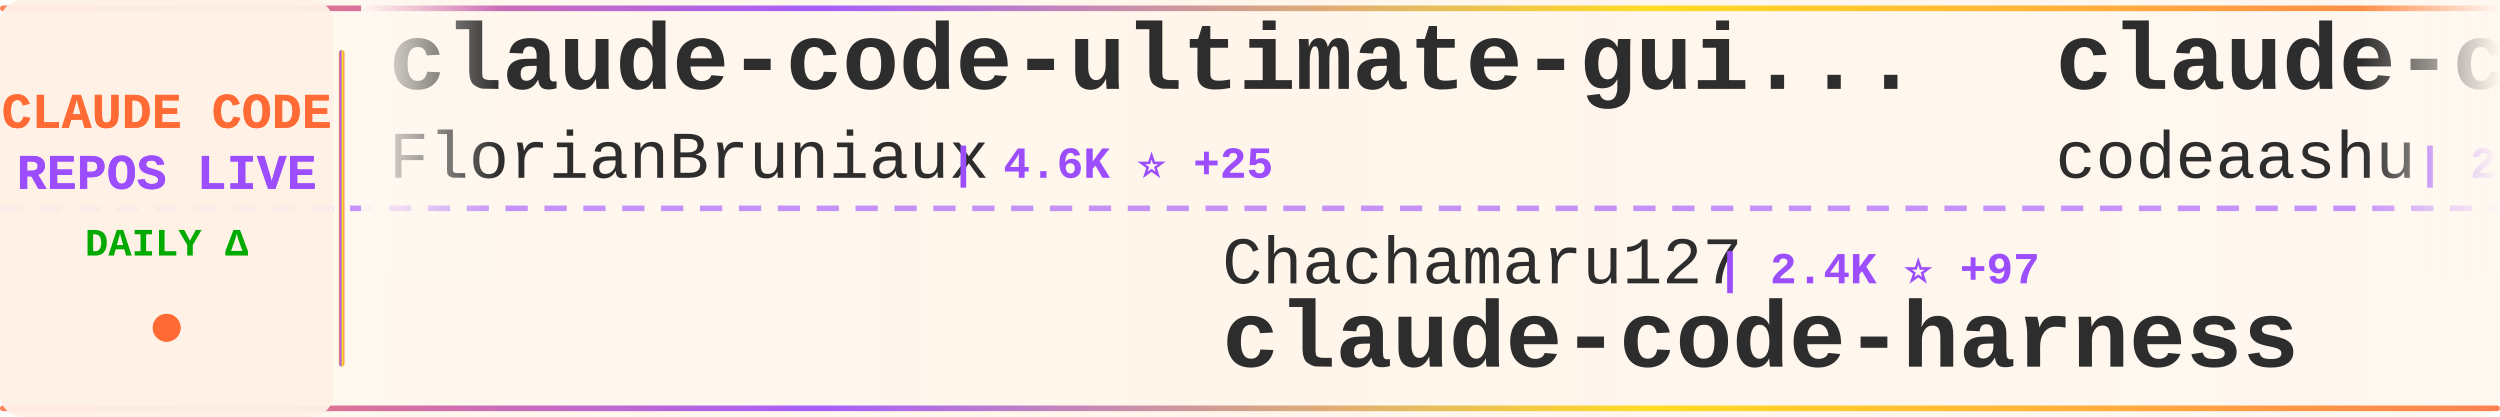
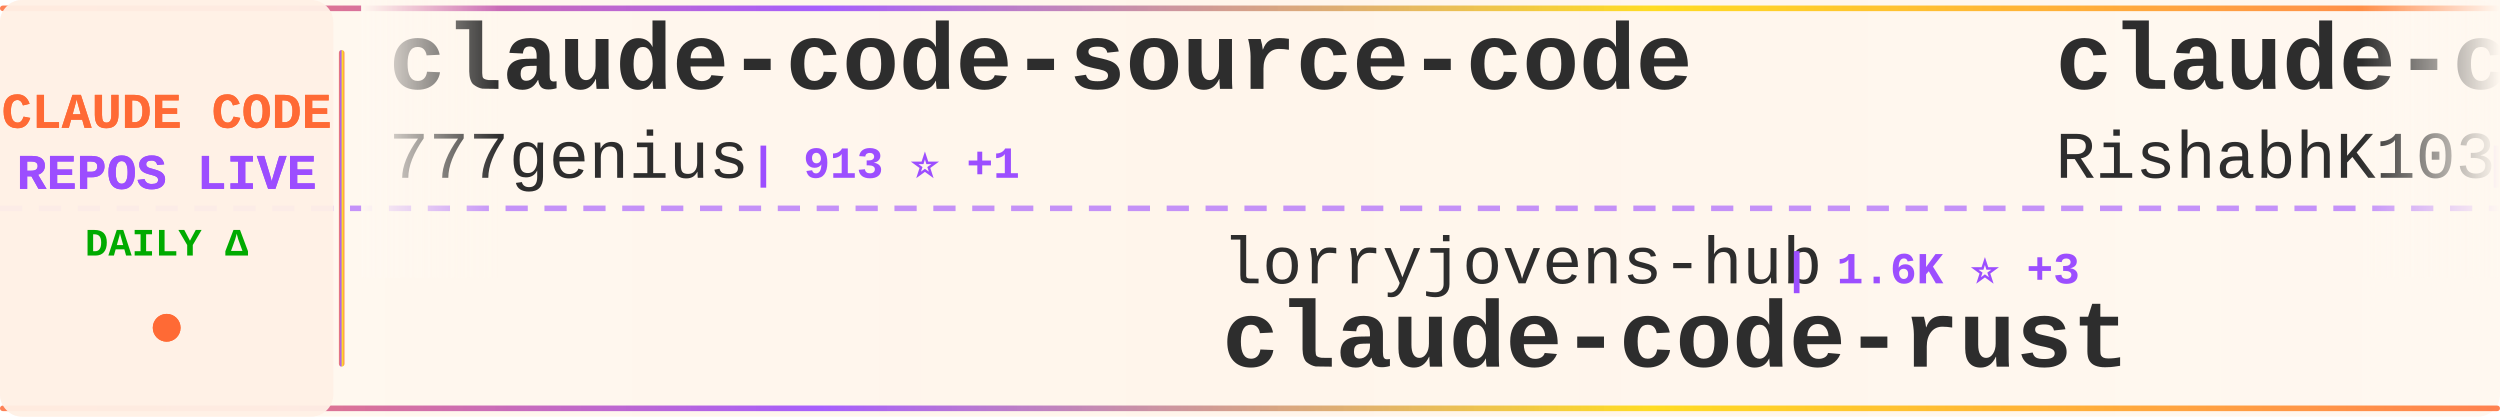
<svg xmlns="http://www.w3.org/2000/svg" width="900" height="150">
  <defs>
    <linearGradient id="tickerBg" x1="0%" y1="0%" x2="100%" y2="0%">
      <stop offset="0%" style="stop-color:#fff8f0;stop-opacity:0.98" />
      <stop offset="50%" style="stop-color:#fff5eb;stop-opacity:1" />
      <stop offset="100%" style="stop-color:#fff8f0;stop-opacity:0.98" />
    </linearGradient>
    <linearGradient id="borderGrad" x1="0%" y1="0%" x2="100%" y2="0%">
      <stop offset="0%" style="stop-color:#FF6B35;stop-opacity:0.85">
        <animate attributeName="stop-opacity" values="0.85;1;0.85" dur="2s" repeatCount="indefinite" />
      </stop>
      <stop offset="33%" style="stop-color:#9C4EFF;stop-opacity:0.9">
        <animate attributeName="stop-opacity" values="0.9;1;0.9" dur="2.2s" repeatCount="indefinite" />
      </stop>
      <stop offset="66%" style="stop-color:#FFD700;stop-opacity:0.85">
        <animate attributeName="stop-opacity" values="0.85;1;0.85" dur="1.8s" repeatCount="indefinite" />
      </stop>
      <stop offset="100%" style="stop-color:#FF6B35;stop-opacity:0.85">
        <animate attributeName="stop-opacity" values="0.85;1;0.85" dur="2s" repeatCount="indefinite" />
      </stop>
    </linearGradient>
    <filter id="textGlow">
      <feGaussianBlur stdDeviation="0.15" result="coloredBlur" />
      <feMerge>
        <feMergeNode in="coloredBlur" />
        <feMergeNode in="SourceGraphic" />
      </feMerge>
    </filter>
    <filter id="metricGlow">
      <feGaussianBlur stdDeviation="0.2" result="coloredBlur" />
      <feMerge>
        <feMergeNode in="coloredBlur" />
        <feMergeNode in="SourceGraphic" />
      </feMerge>
    </filter>
    <linearGradient id="leftFade" x1="0%" y1="0%" x2="100%" y2="0%">
      <stop offset="0%" style="stop-color:#fff8f0;stop-opacity:1" />
      <stop offset="100%" style="stop-color:#fff8f0;stop-opacity:0" />
    </linearGradient>
    <linearGradient id="rightFade" x1="0%" y1="0%" x2="100%" y2="0%">
      <stop offset="0%" style="stop-color:#fff8f0;stop-opacity:0" />
      <stop offset="100%" style="stop-color:#fff8f0;stop-opacity:1" />
    </linearGradient>
  </defs>
  <rect width="900" height="150" fill="url(#tickerBg)" rx="8" />
  <rect x="0" y="2" width="900" height="2" fill="url(#borderGrad)" rx="1" />
  <rect x="0" y="146" width="900" height="2" fill="url(#borderGrad)" rx="1" />
  <line x1="0" y1="75" x2="900" y2="75" stroke="#9C4EFF" stroke-width="2" stroke-dasharray="8 6" opacity="0.6" />
  <rect x="0" y="0" width="120" height="150" fill="#fff0e6" opacity="0.95" rx="8" />
  <text x="60" y="46" font-family="'Courier New', monospace" font-size="18" font-weight="bold" fill="#FF6B35" text-anchor="middle" filter="url(#textGlow)">
    CLAUDE CODE
  </text>
  <text x="60" y="68" font-family="'Courier New', monospace" font-size="18" font-weight="bold" fill="#9C4EFF" text-anchor="middle" filter="url(#textGlow)">
    REPOS LIVE
  </text>
  <text x="60" y="92" font-family="'Courier New', monospace" font-size="14" font-weight="bold" fill="#00aa00" text-anchor="middle">
    DAILY Δ
  </text>
  <circle cx="60" cy="118" r="5" fill="#FF6B35" filter="url(#metricGlow)">
    <animate attributeName="r" values="4;6;4" dur="1.5s" repeatCount="indefinite" />
    <animate attributeName="opacity" values="0.6;1;0.6" dur="1.5s" repeatCount="indefinite" />
  </circle>
  <rect x="122" y="18" width="2" height="114" fill="url(#borderGrad)" rx="1" />
  <clipPath id="tickerClip">
    <rect x="130" y="0" width="770" height="150" />
  </clipPath>
  <g clip-path="url(#tickerClip)">
    <g id="tickerItems">
      <animateTransform attributeName="transform" attributeType="XML" type="translate" from="0 0" to="-3000 0" dur="54s" repeatCount="indefinite" />
      <g transform="translate(0, 0)">
-         <text x="140" y="32" font-family="'Courier New', monospace" font-size="34" font-weight="bold" fill="#2d2d2d">claude-code-ultimate-gui...</text>
-         <text x="140" y="64" font-family="'Courier New', monospace" font-size="24" font-weight="normal" fill="#2d2d2d" opacity="1.0">FlorianBruniaux</text>
-         <text x="342" y="64" font-family="'Courier New', monospace" font-size="16" font-weight="bold" fill="#9C4EFF"> | 4.6K ⭐ +25</text>
+         <text x="140" y="32" font-family="'Courier New', monospace" font-size="34" font-weight="bold" fill="#2d2d2d">claude-code-source-code</text>
+         <text x="140" y="64" font-family="'Courier New', monospace" font-size="24" font-weight="normal" fill="#2d2d2d" opacity="1.0">777genius</text>
+         <text x="270" y="64" font-family="'Courier New', monospace" font-size="16" font-weight="bold" fill="#9C4EFF"> | 913 ⭐ +1</text>
      </g>
      <g transform="translate(300, 0)">
-         <text x="140" y="102" font-family="'Courier New', monospace" font-size="24" font-weight="normal" fill="#2d2d2d" opacity="1.0">Chachamaru127</text>
-         <text x="318" y="102" font-family="'Courier New', monospace" font-size="16" font-weight="bold" fill="#9C4EFF"> | 2.4K ⭐ +97</text>
-         <text x="140" y="132" font-family="'Courier New', monospace" font-size="34" font-weight="bold" fill="#2d2d2d">claude-code-harness</text>
+         <text x="140" y="102" font-family="'Courier New', monospace" font-size="24" font-weight="normal" fill="#2d2d2d" opacity="1.0">lorryjovens-hub</text>
+         <text x="342" y="102" font-family="'Courier New', monospace" font-size="16" font-weight="bold" fill="#9C4EFF"> | 1.6K ⭐ +3</text>
+         <text x="140" y="132" font-family="'Courier New', monospace" font-size="34" font-weight="bold" fill="#2d2d2d">claude-code-rust</text>
      </g>
      <g transform="translate(600, 0)">
        <text x="140" y="32" font-family="'Courier New', monospace" font-size="34" font-weight="bold" fill="#2d2d2d">claude-code</text>
-         <text x="140" y="64" font-family="'Courier New', monospace" font-size="24" font-weight="normal" fill="#2d2d2d" opacity="1.0">codeaashu</text>
-         <text x="270" y="64" font-family="'Courier New', monospace" font-size="16" font-weight="bold" fill="#9C4EFF"> | 2.8K ⭐ +8</text>
+         <text x="140" y="64" font-family="'Courier New', monospace" font-size="24" font-weight="normal" fill="#2d2d2d" opacity="1.0">RishabhK103</text>
+         <text x="294" y="64" font-family="'Courier New', monospace" font-size="16" font-weight="bold" fill="#9C4EFF"> | 87 ⭐</text>
      </g>
      <g transform="translate(900, 0)">
-         <text x="140" y="102" font-family="'Courier New', monospace" font-size="24" font-weight="normal" fill="#2d2d2d" opacity="1.0">lst97</text>
-         <text x="222" y="102" font-family="'Courier New', monospace" font-size="16" font-weight="bold" fill="#9C4EFF"> | 1.6K ⭐ +1</text>
-         <text x="140" y="132" font-family="'Courier New', monospace" font-size="34" font-weight="bold" fill="#2d2d2d">claude-code-sub-agents</text>
+         <text x="140" y="102" font-family="'Courier New', monospace" font-size="24" font-weight="normal" fill="#2d2d2d" opacity="1.0">fazxes</text>
+         <text x="234" y="102" font-family="'Courier New', monospace" font-size="16" font-weight="bold" fill="#9C4EFF"> | 218 ⭐</text>
+         <text x="140" y="132" font-family="'Courier New', monospace" font-size="34" font-weight="bold" fill="#2d2d2d">Claude-code</text>
      </g>
      <g transform="translate(1200, 0)">
-         <text x="140" y="32" font-family="'Courier New', monospace" font-size="34" font-weight="bold" fill="#2d2d2d">claude-code-proxy</text>
-         <text x="140" y="64" font-family="'Courier New', monospace" font-size="24" font-weight="normal" fill="#2d2d2d" opacity="1.0">1rgs</text>
-         <text x="210" y="64" font-family="'Courier New', monospace" font-size="16" font-weight="bold" fill="#9C4EFF"> | 3.6K ⭐ +1</text>
+         <text x="140" y="32" font-family="'Courier New', monospace" font-size="34" font-weight="bold" fill="#2d2d2d">claude-code-source-build</text>
+         <text x="140" y="64" font-family="'Courier New', monospace" font-size="24" font-weight="normal" fill="#2d2d2d" opacity="1.0">andrew-kramer-inno</text>
+         <text x="378" y="64" font-family="'Courier New', monospace" font-size="16" font-weight="bold" fill="#9C4EFF"> | 591 ⭐</text>
      </g>
      <g transform="translate(1500, 0)">
-         <text x="140" y="102" font-family="'Courier New', monospace" font-size="24" font-weight="normal" fill="#2d2d2d" opacity="1.0">VineeTagarwaL-code</text>
-         <text x="378" y="102" font-family="'Courier New', monospace" font-size="16" font-weight="bold" fill="#9C4EFF"> | 275 ⭐</text>
+         <text x="140" y="102" font-family="'Courier New', monospace" font-size="24" font-weight="normal" fill="#2d2d2d" opacity="1.0">Onewon</text>
+         <text x="234" y="102" font-family="'Courier New', monospace" font-size="16" font-weight="bold" fill="#9C4EFF"> | 181 ⭐</text>
        <text x="140" y="132" font-family="'Courier New', monospace" font-size="34" font-weight="bold" fill="#2d2d2d">claude-code</text>
      </g>
      <g transform="translate(1800, 0)">
-         <text x="140" y="32" font-family="'Courier New', monospace" font-size="34" font-weight="bold" fill="#2d2d2d">claude-code-tips</text>
-         <text x="140" y="64" font-family="'Courier New', monospace" font-size="24" font-weight="normal" fill="#2d2d2d" opacity="1.0">ykdojo</text>
-         <text x="234" y="64" font-family="'Courier New', monospace" font-size="16" font-weight="bold" fill="#9C4EFF"> | 8.6K ⭐ +13</text>
+         <text x="140" y="32" font-family="'Courier New', monospace" font-size="34" font-weight="bold" fill="#2d2d2d">ralph</text>
+         <text x="140" y="64" font-family="'Courier New', monospace" font-size="24" font-weight="normal" fill="#2d2d2d" opacity="1.0">snarktank</text>
+         <text x="270" y="64" font-family="'Courier New', monospace" font-size="16" font-weight="bold" fill="#9C4EFF"> | 19.8K ⭐ +42</text>
      </g>
      <g transform="translate(2100, 0)">
-         <text x="140" y="102" font-family="'Courier New', monospace" font-size="24" font-weight="normal" fill="#2d2d2d" opacity="1.0">nanocoai</text>
-         <text x="258" y="102" font-family="'Courier New', monospace" font-size="16" font-weight="bold" fill="#9C4EFF"> | 29.6K ⭐ +37</text>
-         <text x="140" y="132" font-family="'Courier New', monospace" font-size="34" font-weight="bold" fill="#2d2d2d">nanoclaw</text>
+         <text x="140" y="102" font-family="'Courier New', monospace" font-size="24" font-weight="normal" fill="#2d2d2d" opacity="1.0">pengchengneo</text>
+         <text x="306" y="102" font-family="'Courier New', monospace" font-size="16" font-weight="bold" fill="#9C4EFF"> | 1.4K ⭐ +10</text>
+         <text x="140" y="132" font-family="'Courier New', monospace" font-size="34" font-weight="bold" fill="#2d2d2d">Claude-Code</text>
      </g>
      <g transform="translate(2400, 0)">
-         <text x="140" y="32" font-family="'Courier New', monospace" font-size="34" font-weight="bold" fill="#2d2d2d">claude-code</text>
-         <text x="140" y="64" font-family="'Courier New', monospace" font-size="24" font-weight="normal" fill="#2d2d2d" opacity="1.0">Tinkeringg-Lab</text>
-         <text x="330" y="64" font-family="'Courier New', monospace" font-size="16" font-weight="bold" fill="#9C4EFF"> | 205 ⭐</text>
+         <text x="140" y="32" font-family="'Courier New', monospace" font-size="34" font-weight="bold" fill="#2d2d2d">antigravity-awesome-skil...</text>
+         <text x="140" y="64" font-family="'Courier New', monospace" font-size="24" font-weight="normal" fill="#2d2d2d" opacity="1.0">sickn33</text>
+         <text x="246" y="64" font-family="'Courier New', monospace" font-size="16" font-weight="bold" fill="#9C4EFF"> | 39.3K ⭐ +107</text>
      </g>
      <g transform="translate(2700, 0)">
-         <text x="140" y="102" font-family="'Courier New', monospace" font-size="24" font-weight="normal" fill="#2d2d2d" opacity="1.0">alejandrobalderas</text>
-         <text x="366" y="102" font-family="'Courier New', monospace" font-size="16" font-weight="bold" fill="#9C4EFF"> | 2.2K ⭐ +2</text>
-         <text x="140" y="132" font-family="'Courier New', monospace" font-size="34" font-weight="bold" fill="#2d2d2d">claude-code-from-source</text>
+         <text x="140" y="102" font-family="'Courier New', monospace" font-size="24" font-weight="normal" fill="#2d2d2d" opacity="1.0">lowcortisolprogrammer</text>
+         <text x="414" y="102" font-family="'Courier New', monospace" font-size="16" font-weight="bold" fill="#9C4EFF"> | 172 ⭐</text>
+         <text x="140" y="132" font-family="'Courier New', monospace" font-size="34" font-weight="bold" fill="#2d2d2d">claude-code</text>
      </g>
      <g transform="translate(3000, 0)">
-         <text x="140" y="32" font-family="'Courier New', monospace" font-size="34" font-weight="bold" fill="#2d2d2d">claude-code-ultimate-gui...</text>
-         <text x="140" y="64" font-family="'Courier New', monospace" font-size="24" font-weight="normal" fill="#2d2d2d" opacity="1.0">FlorianBruniaux</text>
-         <text x="342" y="64" font-family="'Courier New', monospace" font-size="16" font-weight="bold" fill="#9C4EFF"> | 4.6K ⭐ +25</text>
+         <text x="140" y="32" font-family="'Courier New', monospace" font-size="34" font-weight="bold" fill="#2d2d2d">claude-code-source-code</text>
+         <text x="140" y="64" font-family="'Courier New', monospace" font-size="24" font-weight="normal" fill="#2d2d2d" opacity="1.0">777genius</text>
+         <text x="270" y="64" font-family="'Courier New', monospace" font-size="16" font-weight="bold" fill="#9C4EFF"> | 913 ⭐ +1</text>
      </g>
      <g transform="translate(3300, 0)">
-         <text x="140" y="102" font-family="'Courier New', monospace" font-size="24" font-weight="normal" fill="#2d2d2d" opacity="1.0">Chachamaru127</text>
-         <text x="318" y="102" font-family="'Courier New', monospace" font-size="16" font-weight="bold" fill="#9C4EFF"> | 2.4K ⭐ +97</text>
-         <text x="140" y="132" font-family="'Courier New', monospace" font-size="34" font-weight="bold" fill="#2d2d2d">claude-code-harness</text>
+         <text x="140" y="102" font-family="'Courier New', monospace" font-size="24" font-weight="normal" fill="#2d2d2d" opacity="1.0">lorryjovens-hub</text>
+         <text x="342" y="102" font-family="'Courier New', monospace" font-size="16" font-weight="bold" fill="#9C4EFF"> | 1.6K ⭐ +3</text>
+         <text x="140" y="132" font-family="'Courier New', monospace" font-size="34" font-weight="bold" fill="#2d2d2d">claude-code-rust</text>
      </g>
      <g transform="translate(3600, 0)">
        <text x="140" y="32" font-family="'Courier New', monospace" font-size="34" font-weight="bold" fill="#2d2d2d">claude-code</text>
-         <text x="140" y="64" font-family="'Courier New', monospace" font-size="24" font-weight="normal" fill="#2d2d2d" opacity="1.0">codeaashu</text>
-         <text x="270" y="64" font-family="'Courier New', monospace" font-size="16" font-weight="bold" fill="#9C4EFF"> | 2.8K ⭐ +8</text>
+         <text x="140" y="64" font-family="'Courier New', monospace" font-size="24" font-weight="normal" fill="#2d2d2d" opacity="1.0">RishabhK103</text>
+         <text x="294" y="64" font-family="'Courier New', monospace" font-size="16" font-weight="bold" fill="#9C4EFF"> | 87 ⭐</text>
      </g>
      <g transform="translate(3900, 0)">
-         <text x="140" y="102" font-family="'Courier New', monospace" font-size="24" font-weight="normal" fill="#2d2d2d" opacity="1.0">lst97</text>
-         <text x="222" y="102" font-family="'Courier New', monospace" font-size="16" font-weight="bold" fill="#9C4EFF"> | 1.6K ⭐ +1</text>
-         <text x="140" y="132" font-family="'Courier New', monospace" font-size="34" font-weight="bold" fill="#2d2d2d">claude-code-sub-agents</text>
+         <text x="140" y="102" font-family="'Courier New', monospace" font-size="24" font-weight="normal" fill="#2d2d2d" opacity="1.0">fazxes</text>
+         <text x="234" y="102" font-family="'Courier New', monospace" font-size="16" font-weight="bold" fill="#9C4EFF"> | 218 ⭐</text>
+         <text x="140" y="132" font-family="'Courier New', monospace" font-size="34" font-weight="bold" fill="#2d2d2d">Claude-code</text>
      </g>
    </g>
  </g>
  <rect x="130" y="0" width="50" height="100" fill="url(#leftFade)" />
  <rect x="850" y="0" width="50" height="100" fill="url(#rightFade)" />
</svg>
